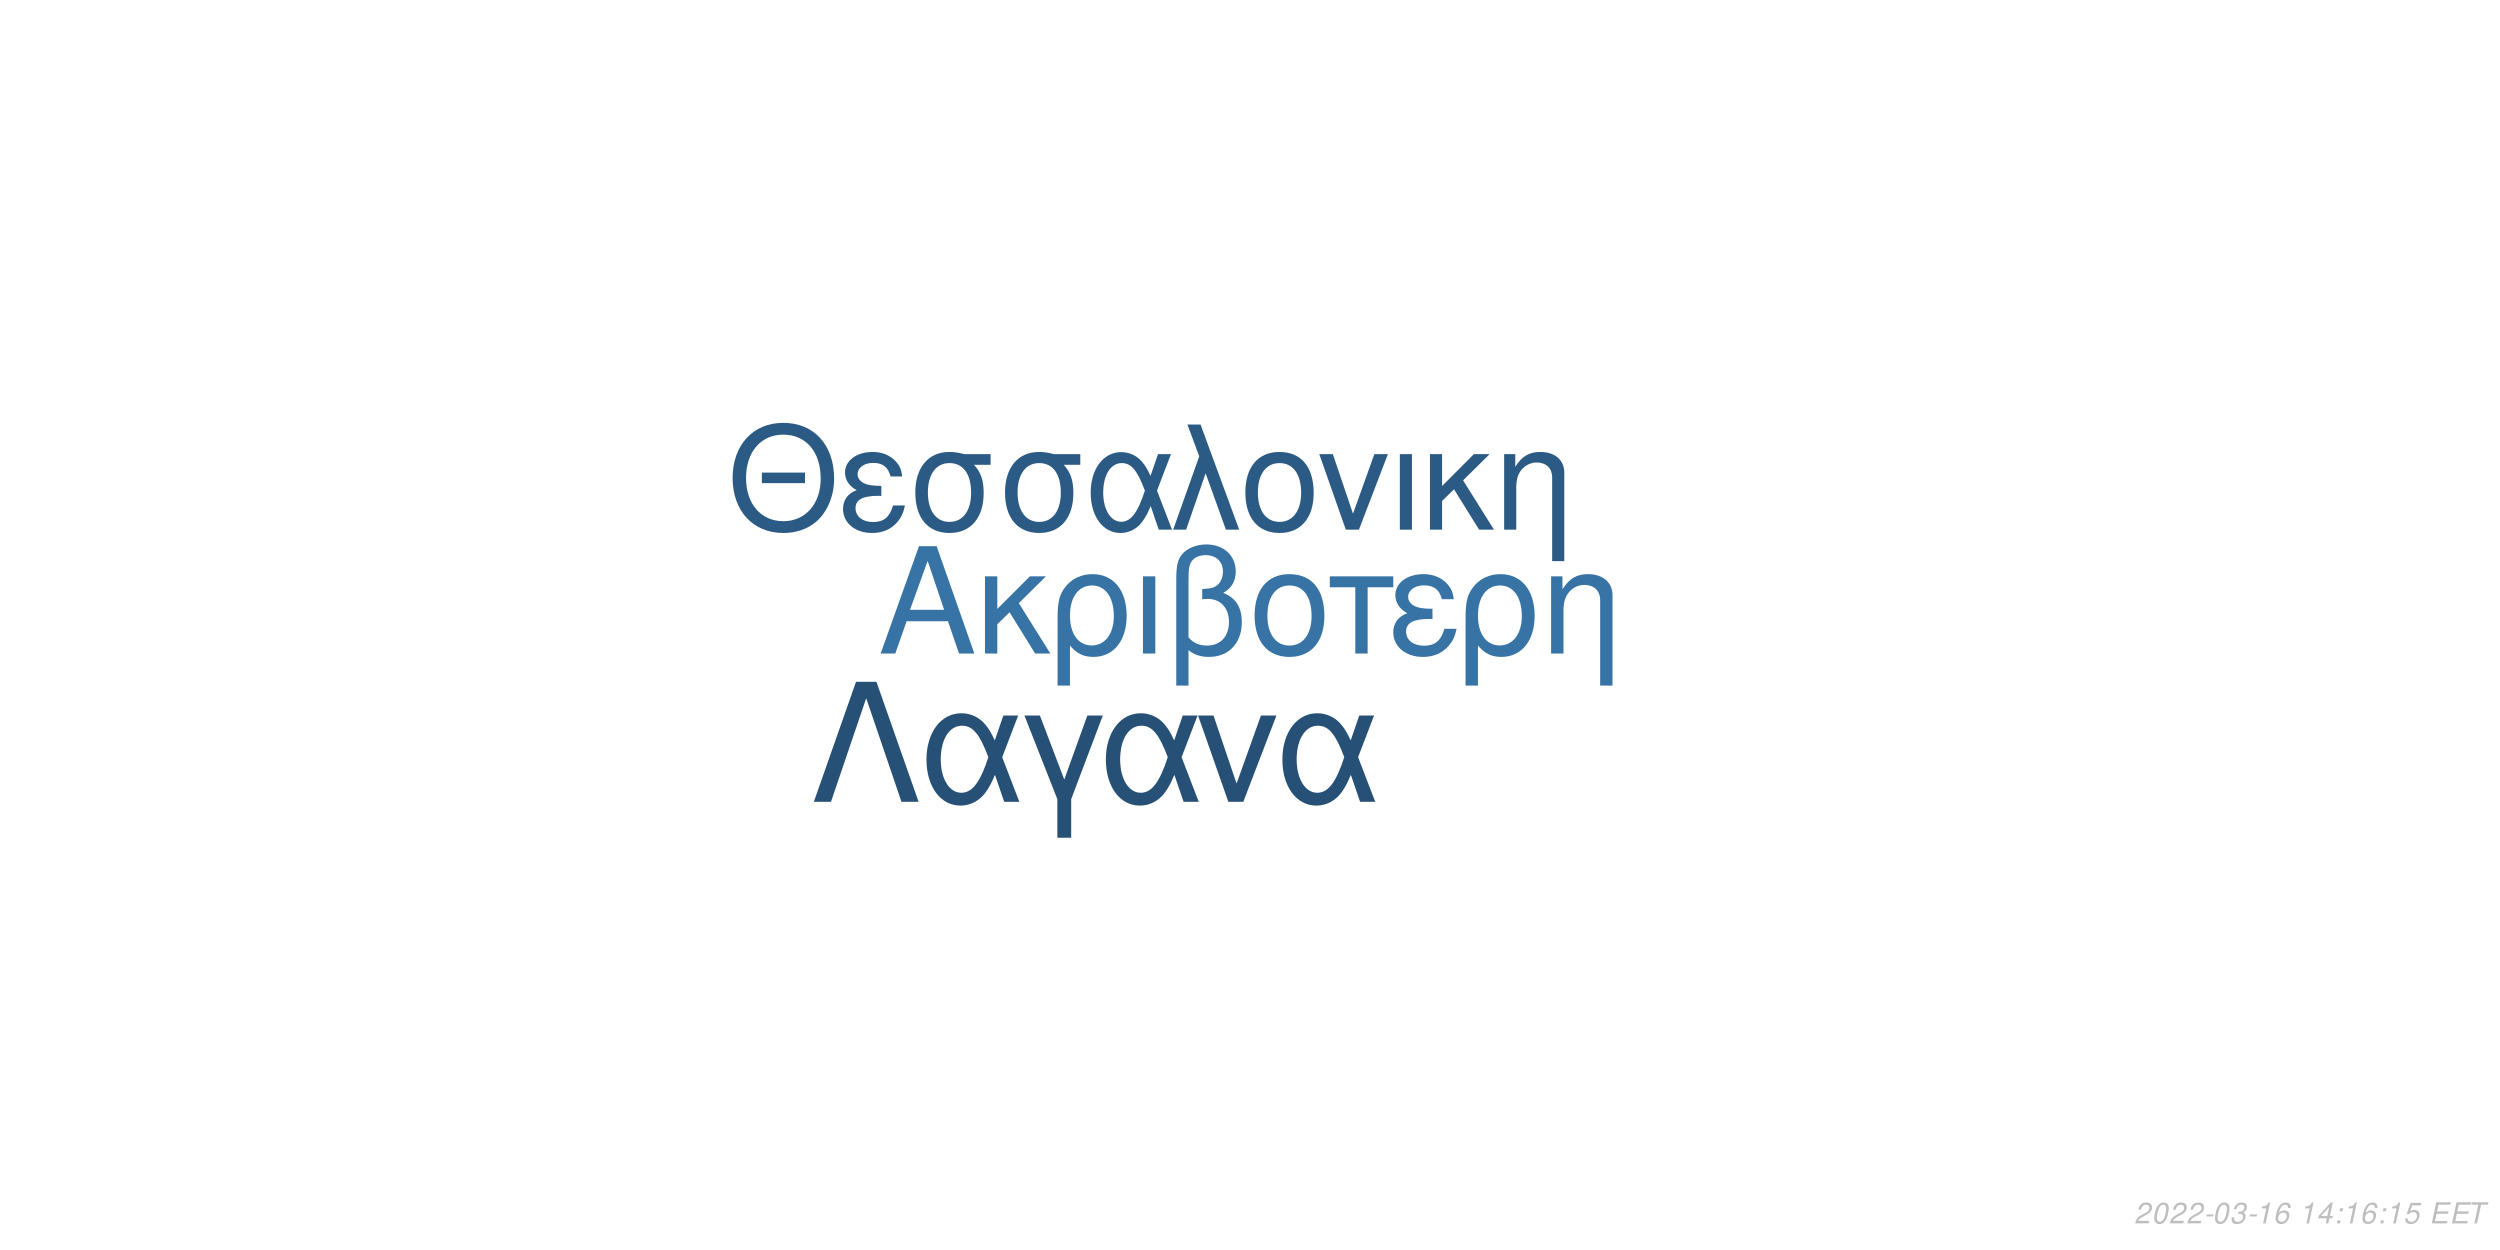
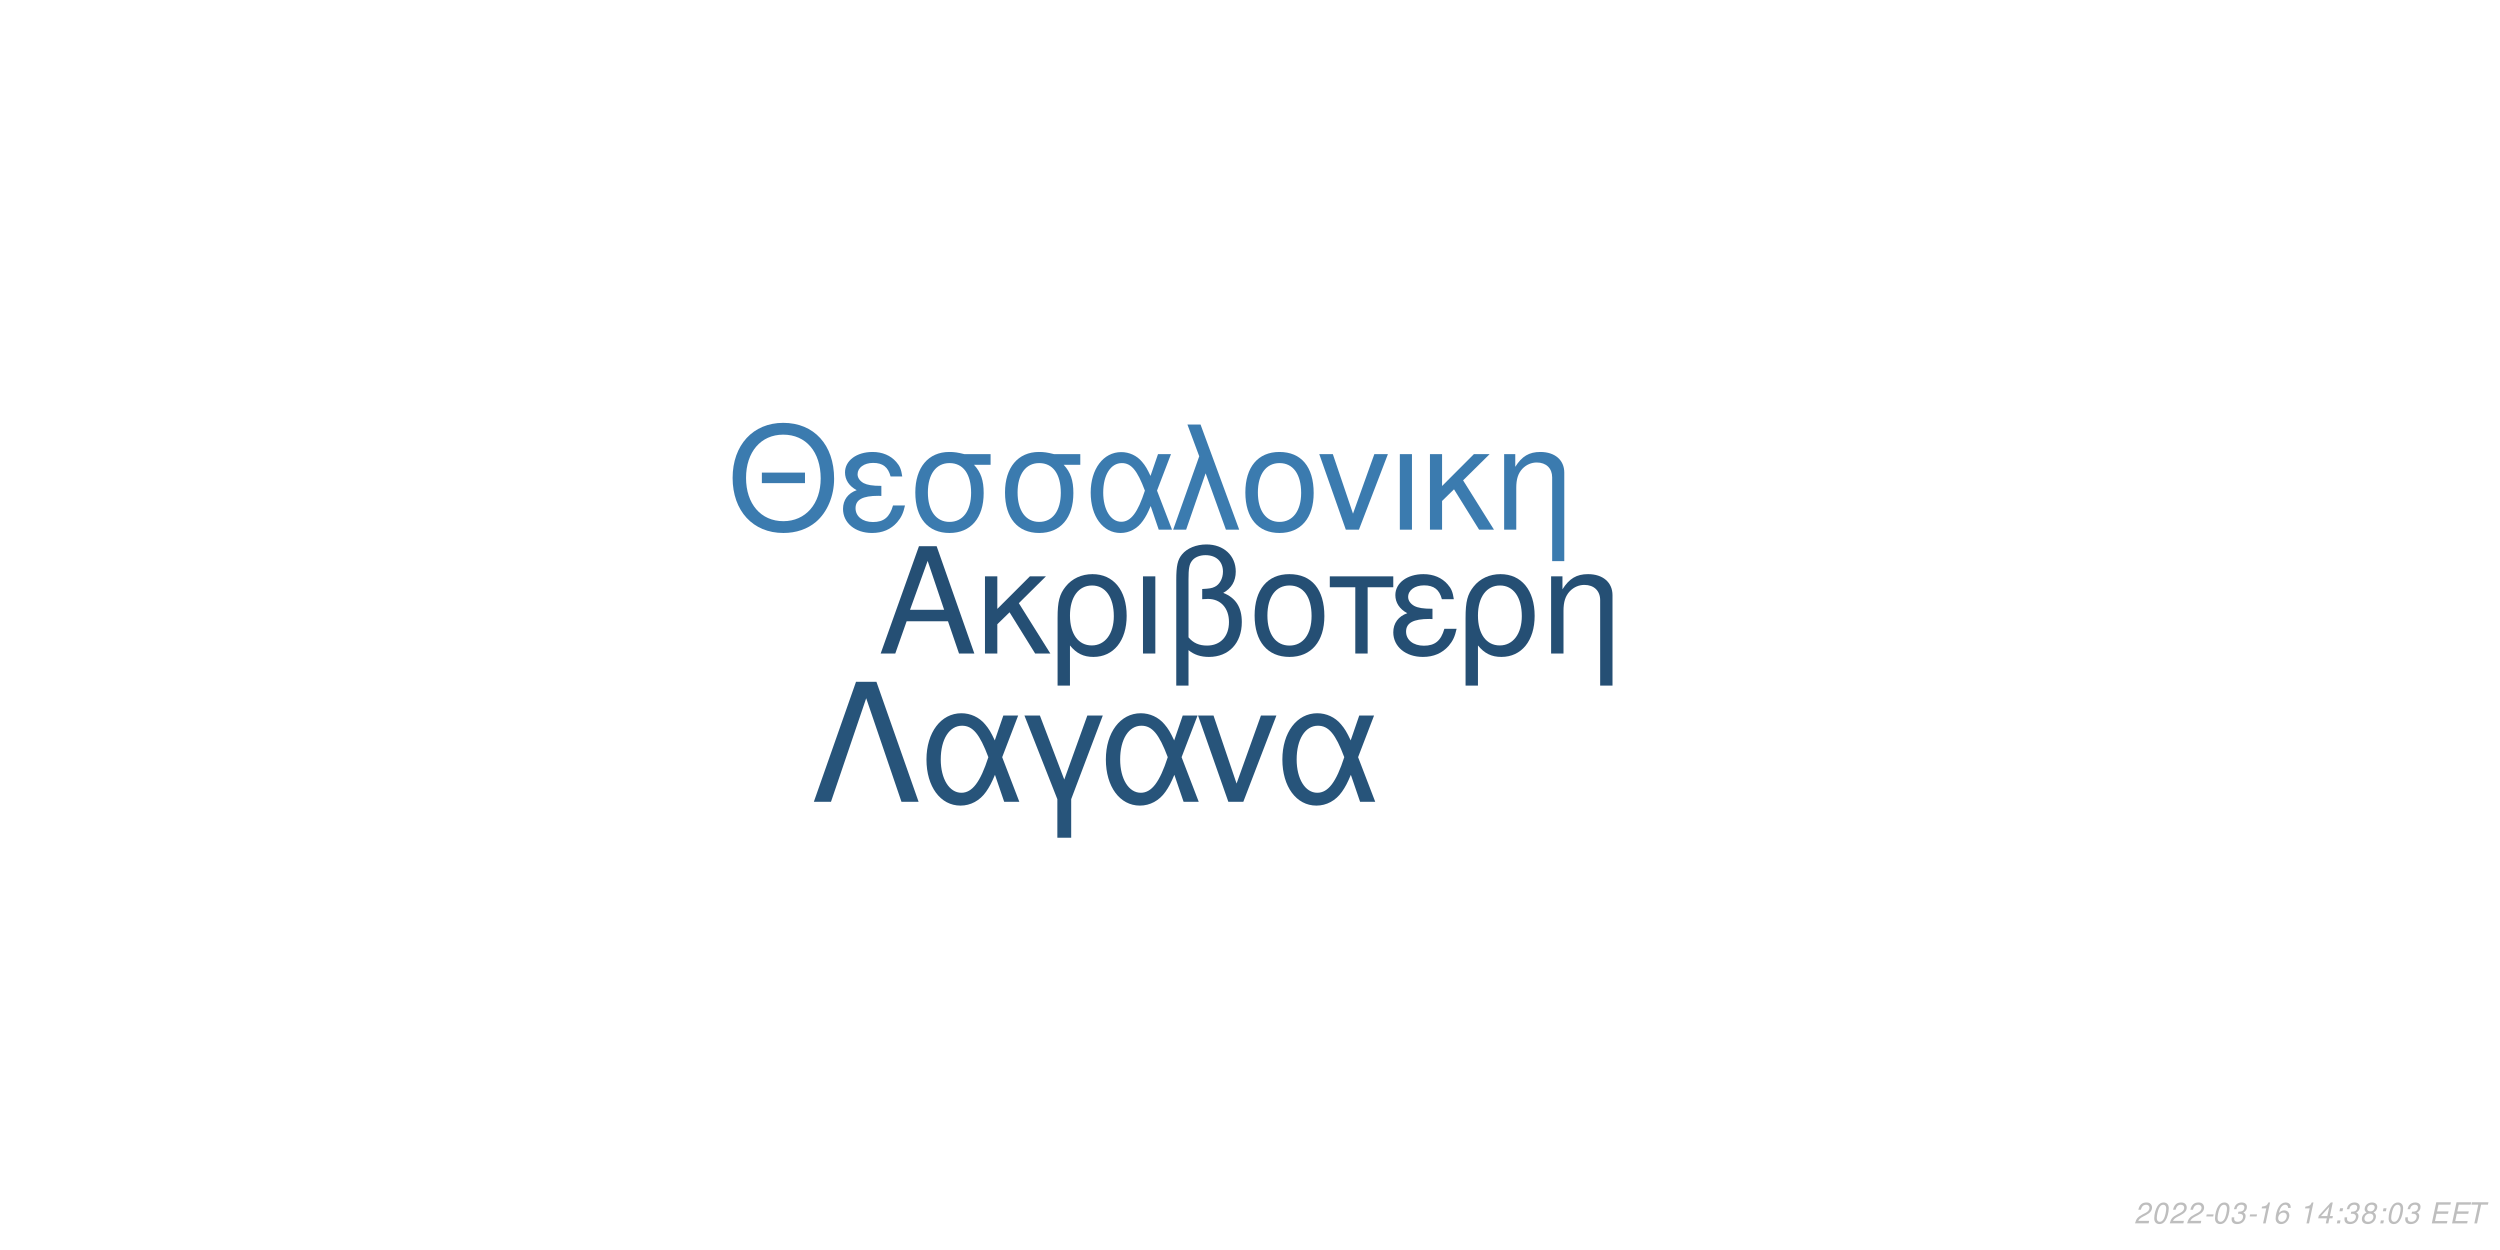
<svg xmlns="http://www.w3.org/2000/svg" xmlns:xlink="http://www.w3.org/1999/xlink" width="864pt" height="432pt" viewBox="0 0 864 432" version="1.1">
  <defs>
    <g>
      <symbol overflow="visible" id="glyph0-0">
        <path style="stroke:none;" d="" />
      </symbol>
      <symbol overflow="visible" id="glyph0-1">
        <path style="stroke:none;" d="M 24.125 -11.141 L 27.938 0 L 33.234 0 L 20.203 -37.094 L 14.094 -37.094 L 0.859 0 L 5.906 0 L 9.828 -11.141 Z M 22.797 -15.109 L 11 -15.109 L 17.094 -32.016 Z M 22.797 -15.109 " />
      </symbol>
      <symbol overflow="visible" id="glyph0-2">
        <path style="stroke:none;" d="M 7.172 -15.422 L 7.172 -26.672 L 2.906 -26.672 L 2.906 0 L 7.172 0 L 7.172 -10.125 L 11.406 -14.25 L 20.25 0 L 25.5 0 L 14.609 -17.406 L 23.969 -26.672 L 18.422 -26.672 Z M 7.172 -15.422 " />
      </symbol>
      <symbol overflow="visible" id="glyph0-3">
        <path style="stroke:none;" d="M 3 11.094 L 7.281 11.094 L 7.281 -2.797 C 9.516 -0.047 11.953 1.172 15.375 1.172 C 22.344 1.172 26.875 -4.422 26.875 -13.031 C 26.875 -21.891 22.297 -27.438 15.062 -27.438 C 11.297 -27.438 7.984 -25.906 5.797 -23.156 C 3.672 -20.516 3 -17.969 3 -12.359 Z M 14.906 -23.516 C 19.547 -23.516 22.438 -19.438 22.438 -12.922 C 22.438 -6.812 19.391 -2.797 14.812 -2.797 C 10.172 -2.797 7.281 -6.766 7.281 -13.125 C 7.281 -19.484 10.234 -23.516 14.906 -23.516 Z M 14.906 -23.516 " />
      </symbol>
      <symbol overflow="visible" id="glyph0-4">
        <path style="stroke:none;" d="M 3.516 0 L 7.781 0 L 7.781 -26.672 L 3.516 -26.672 Z M 3.516 0 " />
      </symbol>
      <symbol overflow="visible" id="glyph0-5">
        <path style="stroke:none;" d="M 4.016 11.094 L 8.25 11.094 L 8.25 -1.172 C 10.172 0.406 12.422 1.172 15.312 1.172 C 22.188 1.172 26.672 -3.609 26.672 -10.891 C 26.672 -15.984 24.578 -19.234 20.25 -20.969 C 23.109 -22.547 24.578 -25.031 24.578 -28.344 C 24.578 -33.844 20.406 -37.703 14.453 -37.703 C 10.938 -37.703 7.734 -36.391 6 -34.25 C 4.484 -32.422 4.016 -30.328 4.016 -25.391 Z M 8.25 -25.656 C 8.25 -29.359 8.5 -30.844 9.469 -32.062 C 10.375 -33.281 12.156 -34 14.094 -34 C 17.812 -34 20.156 -31.812 20.156 -28.297 C 20.156 -25.953 18.984 -23.812 17.297 -23.047 C 16.281 -22.547 15.469 -22.438 12.984 -22.297 L 12.984 -18.781 C 13.734 -18.828 14.344 -18.875 14.969 -18.875 C 19.344 -18.875 22.234 -15.719 22.234 -10.891 C 22.234 -5.906 19.281 -2.75 14.656 -2.75 C 11.953 -2.75 9.922 -3.609 8.25 -5.594 Z M 8.25 -25.656 " />
      </symbol>
      <symbol overflow="visible" id="glyph0-6">
        <path style="stroke:none;" d="M 14.094 -27.438 C 6.562 -27.438 2.094 -22.094 2.094 -13.125 C 2.094 -4.125 6.562 1.172 14.141 1.172 C 21.672 1.172 26.203 -4.172 26.203 -12.922 C 26.203 -22.188 21.828 -27.438 14.094 -27.438 Z M 14.141 -23.516 C 18.938 -23.516 21.781 -19.594 21.781 -12.984 C 21.781 -6.672 18.828 -2.75 14.141 -2.75 C 9.422 -2.75 6.516 -6.672 6.516 -13.125 C 6.516 -19.594 9.422 -23.516 14.141 -23.516 Z M 14.141 -23.516 " />
      </symbol>
      <symbol overflow="visible" id="glyph0-7">
        <path style="stroke:none;" d="M 7.891 0 L 12.156 0 L 12.156 -22.906 L 21.016 -22.906 L 21.016 -26.672 L -0.922 -26.672 L -0.922 -22.906 L 7.891 -22.906 Z M 7.891 0 " />
      </symbol>
      <symbol overflow="visible" id="glyph0-8">
        <path style="stroke:none;" d="M 14.562 -15.469 C 11.344 -15.469 9.562 -15.781 8.297 -16.438 C 6.922 -17.203 6.156 -18.328 6.156 -19.547 C 6.156 -21.891 8.453 -23.562 11.656 -23.562 C 15.062 -23.562 16.953 -22.094 17.812 -18.781 L 21.938 -18.781 C 21.578 -21.266 21.062 -22.5 19.797 -23.922 C 17.812 -26.203 14.906 -27.438 11.453 -27.438 C 5.797 -27.438 1.734 -24.375 1.734 -20.203 C 1.734 -17.609 3.156 -15.375 5.859 -13.938 C 2.797 -12.875 1.016 -10.484 1.016 -7.328 C 1.016 -2.391 5.297 1.172 11.25 1.172 C 14.969 1.172 17.906 -0.109 20.156 -2.641 C 21.578 -4.328 22.297 -5.797 22.906 -8.547 L 18.672 -8.547 C 17.5 -4.422 15.422 -2.703 11.609 -2.703 C 7.938 -2.703 5.438 -4.688 5.438 -7.578 C 5.438 -10.578 7.938 -11.953 13.484 -11.953 C 13.641 -11.953 14.094 -11.953 14.562 -11.906 Z M 14.562 -15.469 " />
      </symbol>
      <symbol overflow="visible" id="glyph0-9">
        <path style="stroke:none;" d="M 3.562 -26.672 L 3.562 0 L 7.844 0 L 7.844 -14.703 C 7.844 -17.906 8.5 -19.891 10.031 -21.531 C 11.406 -22.953 13.188 -23.719 15.062 -23.719 C 18.375 -23.719 20.516 -21.672 20.516 -18.469 L 20.516 11.094 L 24.781 11.094 L 24.781 -20.156 C 24.781 -24.578 21.469 -27.438 16.328 -27.438 C 12.359 -27.438 9.828 -25.906 7.484 -22.188 L 7.484 -26.672 Z M 3.562 -26.672 " />
      </symbol>
      <symbol overflow="visible" id="glyph1-0">
        <path style="stroke:none;" d="" />
      </symbol>
      <symbol overflow="visible" id="glyph1-1">
        <path style="stroke:none;" d="M 26.859 -19.734 L 11.953 -19.734 L 11.953 -16.094 L 26.859 -16.094 Z M 19.328 -36.922 C 8.922 -36.922 1.844 -29.25 1.844 -17.891 C 1.844 -6.484 8.875 1.141 19.391 1.141 C 23.812 1.141 27.703 -0.203 30.641 -2.688 C 34.578 -6.031 36.922 -11.656 36.922 -17.594 C 36.922 -29.297 30 -36.922 19.328 -36.922 Z M 19.328 -32.844 C 27.203 -32.844 32.281 -26.906 32.281 -17.688 C 32.281 -8.922 27.062 -2.938 19.391 -2.938 C 11.609 -2.938 6.484 -8.922 6.484 -17.891 C 6.484 -26.859 11.609 -32.844 19.328 -32.844 Z M 19.328 -32.844 " />
      </symbol>
      <symbol overflow="visible" id="glyph1-2">
        <path style="stroke:none;" d="M 14.25 -15.141 C 11.109 -15.141 9.375 -15.453 8.125 -16.094 C 6.781 -16.844 6.031 -17.938 6.031 -19.141 C 6.031 -21.422 8.266 -23.078 11.406 -23.078 C 14.75 -23.078 16.594 -21.625 17.438 -18.391 L 21.469 -18.391 C 21.125 -20.828 20.625 -22.031 19.391 -23.422 C 17.438 -25.656 14.594 -26.859 11.219 -26.859 C 5.688 -26.859 1.688 -23.875 1.688 -19.781 C 1.688 -17.234 3.094 -15.047 5.734 -13.656 C 2.734 -12.609 1 -10.266 1 -7.172 C 1 -2.344 5.188 1.141 11.016 1.141 C 14.656 1.141 17.547 -0.094 19.734 -2.594 C 21.125 -4.234 21.828 -5.688 22.422 -8.375 L 18.281 -8.375 C 17.141 -4.328 15.094 -2.641 11.359 -2.641 C 7.766 -2.641 5.328 -4.578 5.328 -7.422 C 5.328 -10.359 7.766 -11.703 13.203 -11.703 C 13.359 -11.703 13.797 -11.703 14.25 -11.656 Z M 14.25 -15.141 " />
      </symbol>
      <symbol overflow="visible" id="glyph1-3">
        <path style="stroke:none;" d="M 29 -26.109 L 19.938 -26.109 C 17.594 -26.703 16.438 -26.859 14.703 -26.859 C 7.469 -26.859 2.984 -21.469 2.984 -12.859 C 2.984 -4.031 7.375 1.141 14.797 1.141 C 22.172 1.141 26.609 -4.078 26.609 -12.656 C 26.609 -17.047 25.656 -19.828 23.266 -22.422 L 29 -22.422 Z M 14.797 -23.016 C 19.531 -23.016 22.266 -19.234 22.266 -12.75 C 22.266 -6.531 19.438 -2.688 14.797 -2.688 C 10.172 -2.688 7.328 -6.531 7.328 -12.859 C 7.328 -19.188 10.172 -23.016 14.797 -23.016 Z M 14.797 -23.016 " />
      </symbol>
      <symbol overflow="visible" id="glyph1-4">
        <path style="stroke:none;" d="M 29.344 -26.109 L 24.859 -26.109 L 22.266 -18.578 C 21.125 -21.031 20.484 -22.125 19.328 -23.469 C 17.547 -25.609 14.906 -26.812 12.156 -26.812 C 5.984 -26.812 1.594 -20.984 1.594 -12.812 C 1.594 -4.578 5.828 1.141 11.906 1.141 C 14.953 1.141 17.734 -0.344 19.625 -3.047 C 20.672 -4.531 21.281 -5.688 22.328 -8.172 L 25.109 0 L 29.703 0 L 24.516 -13.5 Z M 20.328 -13.5 C 17.891 -5.922 15.453 -2.734 12.156 -2.734 C 8.516 -2.734 5.922 -6.922 5.922 -12.812 C 5.922 -18.938 8.516 -23.016 12.359 -23.016 C 15.594 -23.016 17.688 -20.531 20.328 -13.5 Z M 20.328 -13.5 " />
      </symbol>
      <symbol overflow="visible" id="glyph1-5">
        <path style="stroke:none;" d="M 1.094 0 L 5.578 0 L 12.312 -19.484 L 19.328 0 L 23.922 0 L 10.562 -36.328 L 6.031 -36.328 L 10.109 -25.359 Z M 1.094 0 " />
      </symbol>
      <symbol overflow="visible" id="glyph1-6">
        <path style="stroke:none;" d="M 13.797 -26.859 C 6.422 -26.859 2.047 -21.625 2.047 -12.859 C 2.047 -4.031 6.422 1.141 13.859 1.141 C 21.234 1.141 25.656 -4.078 25.656 -12.656 C 25.656 -21.719 21.375 -26.859 13.797 -26.859 Z M 13.859 -23.016 C 18.531 -23.016 21.328 -19.188 21.328 -12.703 C 21.328 -6.531 18.438 -2.688 13.859 -2.688 C 9.219 -2.688 6.375 -6.531 6.375 -12.859 C 6.375 -19.188 9.219 -23.016 13.859 -23.016 Z M 13.859 -23.016 " />
      </symbol>
      <symbol overflow="visible" id="glyph1-7">
        <path style="stroke:none;" d="M 14.297 0 L 24.312 -26.109 L 19.625 -26.109 L 12.25 -5.531 L 5.281 -26.109 L 0.594 -26.109 L 9.766 0 Z M 14.297 0 " />
      </symbol>
      <symbol overflow="visible" id="glyph1-8">
        <path style="stroke:none;" d="M 3.438 0 L 7.625 0 L 7.625 -26.109 L 3.438 -26.109 Z M 3.438 0 " />
      </symbol>
      <symbol overflow="visible" id="glyph1-9">
        <path style="stroke:none;" d="M 7.031 -15.094 L 7.031 -26.109 L 2.844 -26.109 L 2.844 0 L 7.031 0 L 7.031 -9.922 L 11.156 -13.953 L 19.828 0 L 24.969 0 L 14.297 -17.047 L 23.469 -26.109 L 18.031 -26.109 Z M 7.031 -15.094 " />
      </symbol>
      <symbol overflow="visible" id="glyph1-10">
        <path style="stroke:none;" d="M 3.484 -26.109 L 3.484 0 L 7.672 0 L 7.672 -14.406 C 7.672 -17.547 8.328 -19.484 9.812 -21.078 C 11.156 -22.469 12.906 -23.219 14.75 -23.219 C 17.984 -23.219 20.078 -21.234 20.078 -18.094 L 20.078 10.859 L 24.266 10.859 L 24.266 -19.734 C 24.266 -24.062 21.031 -26.859 16 -26.859 C 12.109 -26.859 9.609 -25.359 7.328 -21.719 L 7.328 -26.109 Z M 3.484 -26.109 " />
      </symbol>
      <symbol overflow="visible" id="glyph2-0">
        <path style="stroke:none;" d="" />
      </symbol>
      <symbol overflow="visible" id="glyph2-1">
        <path style="stroke:none;" d="M 22.531 -41.484 L 15.484 -41.484 L 0.906 0 L 6.828 0 L 19 -35.797 L 31.188 0 L 37.109 0 Z M 22.531 -41.484 " />
      </symbol>
      <symbol overflow="visible" id="glyph2-2">
        <path style="stroke:none;" d="M 33.516 -29.812 L 28.391 -29.812 L 25.438 -21.219 C 24.125 -24.016 23.391 -25.266 22.078 -26.797 C 20.031 -29.25 17.016 -30.609 13.891 -30.609 C 6.828 -30.609 1.828 -23.953 1.828 -14.625 C 1.828 -5.234 6.656 1.312 13.594 1.312 C 17.078 1.312 20.266 -0.391 22.422 -3.469 C 23.609 -5.172 24.297 -6.484 25.5 -9.328 L 28.688 0 L 33.922 0 L 28 -15.422 Z M 23.219 -15.422 C 20.422 -6.766 17.641 -3.125 13.891 -3.125 C 9.734 -3.125 6.766 -7.906 6.766 -14.625 C 6.766 -21.625 9.734 -26.297 14.109 -26.297 C 17.812 -26.297 20.203 -23.453 23.219 -15.422 Z M 23.219 -15.422 " />
      </symbol>
      <symbol overflow="visible" id="glyph2-3">
        <path style="stroke:none;" d="M 12.062 12.406 L 16.844 12.406 L 16.844 -0.906 L 27.766 -29.812 L 22.422 -29.812 L 14.453 -7.688 L 6.031 -29.812 L 0.688 -29.812 L 12.062 -0.906 Z M 12.062 12.406 " />
      </symbol>
      <symbol overflow="visible" id="glyph2-4">
        <path style="stroke:none;" d="M 16.328 0 L 27.766 -29.812 L 22.422 -29.812 L 14 -6.312 L 6.031 -29.812 L 0.688 -29.812 L 11.156 0 Z M 16.328 0 " />
      </symbol>
      <symbol overflow="visible" id="glyph3-0">
        <path style="stroke:none;" d="" />
      </symbol>
      <symbol overflow="visible" id="glyph3-1">
        <path style="stroke:none;" d="M 5.234 -0.875 L 1.469 -0.875 C 1.641 -1.375 2.203 -1.891 3.109 -2.344 L 4.234 -2.938 C 5.562 -3.625 6.219 -4.469 6.219 -5.484 C 6.219 -5.938 6.062 -6.359 5.797 -6.656 C 5.469 -7.047 4.984 -7.234 4.312 -7.234 C 2.766 -7.234 1.891 -6.453 1.484 -4.734 L 2.375 -4.734 C 2.484 -5.188 2.609 -5.484 2.797 -5.75 C 3.094 -6.203 3.609 -6.453 4.188 -6.453 C 4.891 -6.453 5.344 -6.031 5.344 -5.375 C 5.344 -4.703 4.859 -4.094 4.016 -3.656 L 2.984 -3.125 C 1.234 -2.188 0.797 -1.656 0.344 -0.016 L 5.047 -0.016 Z M 5.234 -0.875 " />
      </symbol>
      <symbol overflow="visible" id="glyph3-2">
        <path style="stroke:none;" d="M 4.203 -7.234 C 3.375 -7.234 2.688 -6.812 2.125 -5.984 C 1.484 -5.047 0.984 -3.188 0.984 -1.734 C 0.984 -1.109 1.172 -0.562 1.484 -0.266 C 1.797 0.047 2.281 0.234 2.766 0.234 C 3.625 0.234 4.281 -0.156 4.859 -1.016 C 5.516 -1.953 6 -3.797 6 -5.266 C 6 -6.5 5.328 -7.234 4.203 -7.234 Z M 4.094 -6.453 C 4.734 -6.453 5.125 -5.984 5.125 -5.156 C 5.125 -4.203 4.781 -2.625 4.406 -1.812 C 3.984 -0.938 3.516 -0.547 2.875 -0.547 C 2.25 -0.547 1.875 -1.031 1.875 -1.828 C 1.875 -2.797 2.203 -4.344 2.594 -5.203 C 2.984 -6.047 3.453 -6.453 4.094 -6.453 Z M 4.094 -6.453 " />
      </symbol>
      <symbol overflow="visible" id="glyph3-3">
        <path style="stroke:none;" d="M 3.516 -3.125 L 1.125 -3.125 L 0.969 -2.406 L 3.359 -2.406 Z M 3.516 -3.125 " />
      </symbol>
      <symbol overflow="visible" id="glyph3-4">
        <path style="stroke:none;" d="M 2.922 -3.312 C 3.125 -3.344 3.234 -3.344 3.375 -3.344 C 4.203 -3.344 4.688 -3 4.688 -2.406 C 4.688 -1.312 3.906 -0.547 2.781 -0.547 C 2.047 -0.547 1.594 -0.938 1.594 -1.562 C 1.594 -1.719 1.609 -1.844 1.656 -2.094 L 0.766 -2.094 C 0.734 -1.797 0.719 -1.641 0.719 -1.469 C 0.719 -0.375 1.406 0.234 2.641 0.234 C 3.547 0.234 4.297 -0.078 4.812 -0.656 C 5.266 -1.156 5.562 -1.875 5.562 -2.547 C 5.562 -3.125 5.344 -3.453 4.797 -3.734 C 5.641 -4.234 6.016 -4.844 6.016 -5.734 C 6.016 -6.656 5.312 -7.234 4.203 -7.234 C 3.375 -7.234 2.672 -6.938 2.188 -6.375 C 1.891 -6.031 1.703 -5.641 1.516 -4.906 L 2.391 -4.906 C 2.5 -5.359 2.594 -5.594 2.734 -5.812 C 3.047 -6.234 3.516 -6.453 4.078 -6.453 C 4.734 -6.453 5.141 -6.125 5.141 -5.578 C 5.141 -5.188 5.016 -4.797 4.797 -4.547 C 4.516 -4.234 4 -4.062 3.266 -4.062 L 3.078 -4.062 Z M 2.922 -3.312 " />
      </symbol>
      <symbol overflow="visible" id="glyph3-5">
        <path style="stroke:none;" d="M 3.703 -5.188 L 2.594 0 L 3.469 0 L 5.016 -7.234 L 4.438 -7.234 C 3.906 -6.156 3.688 -6.016 2.234 -5.812 L 2.109 -5.188 Z M 3.703 -5.188 " />
      </symbol>
      <symbol overflow="visible" id="glyph3-6">
        <path style="stroke:none;" d="M 6.125 -5.344 L 6.141 -5.625 C 6.141 -6.609 5.453 -7.234 4.391 -7.234 C 3.438 -7.234 2.641 -6.719 2.016 -5.703 C 1.422 -4.781 0.938 -2.953 0.938 -1.688 C 0.938 -0.516 1.688 0.234 2.859 0.234 C 3.703 0.234 4.438 -0.156 5 -0.875 C 5.406 -1.422 5.672 -2.156 5.672 -2.766 C 5.672 -3.812 4.969 -4.5 3.906 -4.5 C 3.234 -4.5 2.672 -4.234 2.094 -3.625 C 2.406 -5.375 3.234 -6.453 4.25 -6.453 C 4.703 -6.453 5.062 -6.234 5.172 -5.844 C 5.203 -5.719 5.234 -5.578 5.25 -5.344 Z M 3.656 -3.734 C 4.344 -3.734 4.797 -3.281 4.797 -2.625 C 4.797 -1.469 3.984 -0.547 2.984 -0.547 C 2.297 -0.547 1.812 -1.047 1.812 -1.766 C 1.812 -2.859 2.625 -3.734 3.656 -3.734 Z M 3.656 -3.734 " />
      </symbol>
      <symbol overflow="visible" id="glyph3-7">
        <path style="stroke:none;" d="" />
      </symbol>
      <symbol overflow="visible" id="glyph3-8">
        <path style="stroke:none;" d="M 3.625 -1.75 L 3.266 0 L 4.141 0 L 4.516 -1.75 L 5.562 -1.75 L 5.734 -2.531 L 4.688 -2.531 L 5.688 -7.234 L 5.016 -7.234 L 0.844 -2.672 L 0.641 -1.75 Z M 3.797 -2.531 L 1.594 -2.531 L 4.469 -5.703 Z M 3.797 -2.531 " />
      </symbol>
      <symbol overflow="visible" id="glyph3-9">
        <path style="stroke:none;" d="M 2.359 -1.031 L 1.312 -1.031 L 1.094 0 L 2.141 0 Z M 3.266 -5.234 L 2.219 -5.234 L 2 -4.203 L 3.047 -4.203 Z M 3.266 -5.234 " />
      </symbol>
      <symbol overflow="visible" id="glyph3-10">
-         <path style="stroke:none;" d="M 6.297 -7.094 L 2.594 -7.094 L 1.234 -3.234 L 2.047 -3.234 C 2.656 -3.766 2.938 -3.906 3.531 -3.906 C 4.328 -3.906 4.797 -3.453 4.797 -2.688 C 4.797 -1.438 3.969 -0.547 2.828 -0.547 C 2.031 -0.547 1.609 -0.938 1.578 -1.734 L 0.703 -1.734 L 0.703 -1.516 C 0.703 -0.938 0.844 -0.547 1.188 -0.266 C 1.562 0.062 2.078 0.234 2.703 0.234 C 3.656 0.234 4.391 -0.156 4.984 -0.922 C 5.422 -1.5 5.672 -2.234 5.672 -2.953 C 5.672 -4 4.938 -4.672 3.812 -4.672 C 3.328 -4.672 2.906 -4.547 2.406 -4.234 L 3.109 -6.219 L 6.109 -6.219 Z M 6.297 -7.094 " />
+         <path style="stroke:none;" d="M 4.766 -3.797 C 5.078 -3.969 5.234 -4.078 5.438 -4.234 C 5.812 -4.594 6.062 -5.172 6.062 -5.734 C 6.062 -6.625 5.344 -7.234 4.266 -7.234 C 2.812 -7.234 1.703 -6.219 1.703 -4.875 C 1.703 -4.406 1.875 -4.125 2.359 -3.812 C 1.297 -3.312 0.75 -2.516 0.75 -1.469 C 0.75 -0.438 1.547 0.234 2.812 0.234 C 3.656 0.234 4.359 -0.094 4.938 -0.734 C 5.359 -1.234 5.609 -1.859 5.609 -2.438 C 5.609 -3.047 5.312 -3.516 4.766 -3.797 Z M 4.109 -6.453 C 4.797 -6.453 5.188 -6.125 5.188 -5.578 C 5.188 -5.266 5.062 -4.922 4.859 -4.672 C 4.562 -4.312 4.188 -4.156 3.656 -4.156 C 2.984 -4.156 2.594 -4.453 2.594 -4.984 C 2.594 -5.859 3.203 -6.453 4.109 -6.453 Z M 3.453 -3.406 C 4.234 -3.406 4.734 -2.984 4.734 -2.312 C 4.734 -1.312 3.922 -0.547 2.875 -0.547 C 2.125 -0.547 1.625 -0.969 1.625 -1.625 C 1.625 -2.609 2.438 -3.406 3.453 -3.406 Z M 3.453 -3.406 " />
      </symbol>
      <symbol overflow="visible" id="glyph3-11">
        <path style="stroke:none;" d="M 2.547 -3.312 L 6.5 -3.312 L 6.688 -4.141 L 2.719 -4.141 L 3.219 -6.469 L 7.344 -6.469 L 7.516 -7.297 L 2.453 -7.297 L 0.906 0 L 6.125 0 L 6.297 -0.812 L 2.016 -0.812 Z M 2.547 -3.312 " />
      </symbol>
      <symbol overflow="visible" id="glyph3-12">
        <path style="stroke:none;" d="M 4.938 -6.469 L 7.312 -6.469 L 7.484 -7.297 L 1.75 -7.297 L 1.578 -6.469 L 3.984 -6.469 L 2.609 0 L 3.547 0 Z M 4.938 -6.469 " />
      </symbol>
    </g>
  </defs>
  <g id="surface1">
    <rect x="0" y="0" width="864" height="432" style="fill:rgb(100%,100%,100%);fill-opacity:1;stroke:none;" />
-     <g style="fill:rgb(21.569%,45.098%,64.314%);fill-opacity:1;">
+     <g style="fill:rgb(14.51%,30.98%,45.49%);fill-opacity:1;">
      <use xlink:href="#glyph0-1" x="303.5" y="225.861" />
      <use xlink:href="#glyph0-2" x="337.5" y="225.861" />
      <use xlink:href="#glyph0-3" x="362.5" y="225.861" />
      <use xlink:href="#glyph0-4" x="391.5" y="225.861" />
      <use xlink:href="#glyph0-5" x="402.5" y="225.861" />
      <use xlink:href="#glyph0-6" x="431.5" y="225.861" />
      <use xlink:href="#glyph0-7" x="460.5" y="225.861" />
      <use xlink:href="#glyph0-8" x="480.5" y="225.861" />
      <use xlink:href="#glyph0-3" x="503.5" y="225.861" />
      <use xlink:href="#glyph0-9" x="532.5" y="225.861" />
    </g>
-     <g style="fill:rgb(16.863%,35.686%,51.765%);fill-opacity:1;">
+     <g style="fill:rgb(23.137%,48.235%,68.627%);fill-opacity:1;">
      <use xlink:href="#glyph1-1" x="251.348" y="183.058" />
      <use xlink:href="#glyph1-2" x="290.348" y="183.058" />
      <use xlink:href="#glyph1-3" x="313.348" y="183.058" />
      <use xlink:href="#glyph1-3" x="344.348" y="183.058" />
      <use xlink:href="#glyph1-4" x="375.348" y="183.058" />
      <use xlink:href="#glyph1-5" x="404.348" y="183.058" />
      <use xlink:href="#glyph1-6" x="428.348" y="183.058" />
      <use xlink:href="#glyph1-7" x="455.348" y="183.058" />
      <use xlink:href="#glyph1-8" x="480.348" y="183.058" />
      <use xlink:href="#glyph1-9" x="491.348" y="183.058" />
      <use xlink:href="#glyph1-10" x="516.348" y="183.058" />
    </g>
-     <g style="fill:rgb(14.902%,31.373%,45.882%);fill-opacity:1;">
+     <g style="fill:rgb(15.294%,32.941%,47.843%);fill-opacity:1;">
      <use xlink:href="#glyph2-1" x="280.359" y="277.105" />
      <use xlink:href="#glyph2-2" x="318.359" y="277.105" />
      <use xlink:href="#glyph2-3" x="353.359" y="277.105" />
      <use xlink:href="#glyph2-2" x="380.359" y="277.105" />
      <use xlink:href="#glyph2-4" x="413.359" y="277.105" />
      <use xlink:href="#glyph2-2" x="441.359" y="277.105" />
    </g>
    <g style="fill:rgb(74.51%,74.51%,74.51%);fill-opacity:1;">
      <use xlink:href="#glyph3-1" x="737.52" y="422.81" />
      <use xlink:href="#glyph3-2" x="743.52" y="422.81" />
      <use xlink:href="#glyph3-1" x="749.52" y="422.81" />
      <use xlink:href="#glyph3-1" x="755.52" y="422.81" />
      <use xlink:href="#glyph3-3" x="761.52" y="422.81" />
      <use xlink:href="#glyph3-2" x="764.52" y="422.81" />
      <use xlink:href="#glyph3-4" x="770.52" y="422.81" />
      <use xlink:href="#glyph3-3" x="776.52" y="422.81" />
      <use xlink:href="#glyph3-5" x="779.52" y="422.81" />
      <use xlink:href="#glyph3-6" x="785.52" y="422.81" />
      <use xlink:href="#glyph3-7" x="791.52" y="422.81" />
      <use xlink:href="#glyph3-5" x="794.52" y="422.81" />
      <use xlink:href="#glyph3-8" x="800.52" y="422.81" />
      <use xlink:href="#glyph3-9" x="806.52" y="422.81" />
-       <use xlink:href="#glyph3-5" x="809.52" y="422.81" />
-       <use xlink:href="#glyph3-6" x="815.52" y="422.81" />
+       <use xlink:href="#glyph3-4" x="809.52" y="422.81" />
+       <use xlink:href="#glyph3-10" x="815.52" y="422.81" />
      <use xlink:href="#glyph3-9" x="821.52" y="422.81" />
-       <use xlink:href="#glyph3-5" x="824.52" y="422.81" />
-       <use xlink:href="#glyph3-10" x="830.52" y="422.81" />
+       <use xlink:href="#glyph3-2" x="824.52" y="422.81" />
+       <use xlink:href="#glyph3-4" x="830.52" y="422.81" />
      <use xlink:href="#glyph3-7" x="836.52" y="422.81" />
      <use xlink:href="#glyph3-11" x="839.52" y="422.81" />
      <use xlink:href="#glyph3-11" x="846.52" y="422.81" />
      <use xlink:href="#glyph3-12" x="852.52" y="422.81" />
    </g>
  </g>
</svg>
